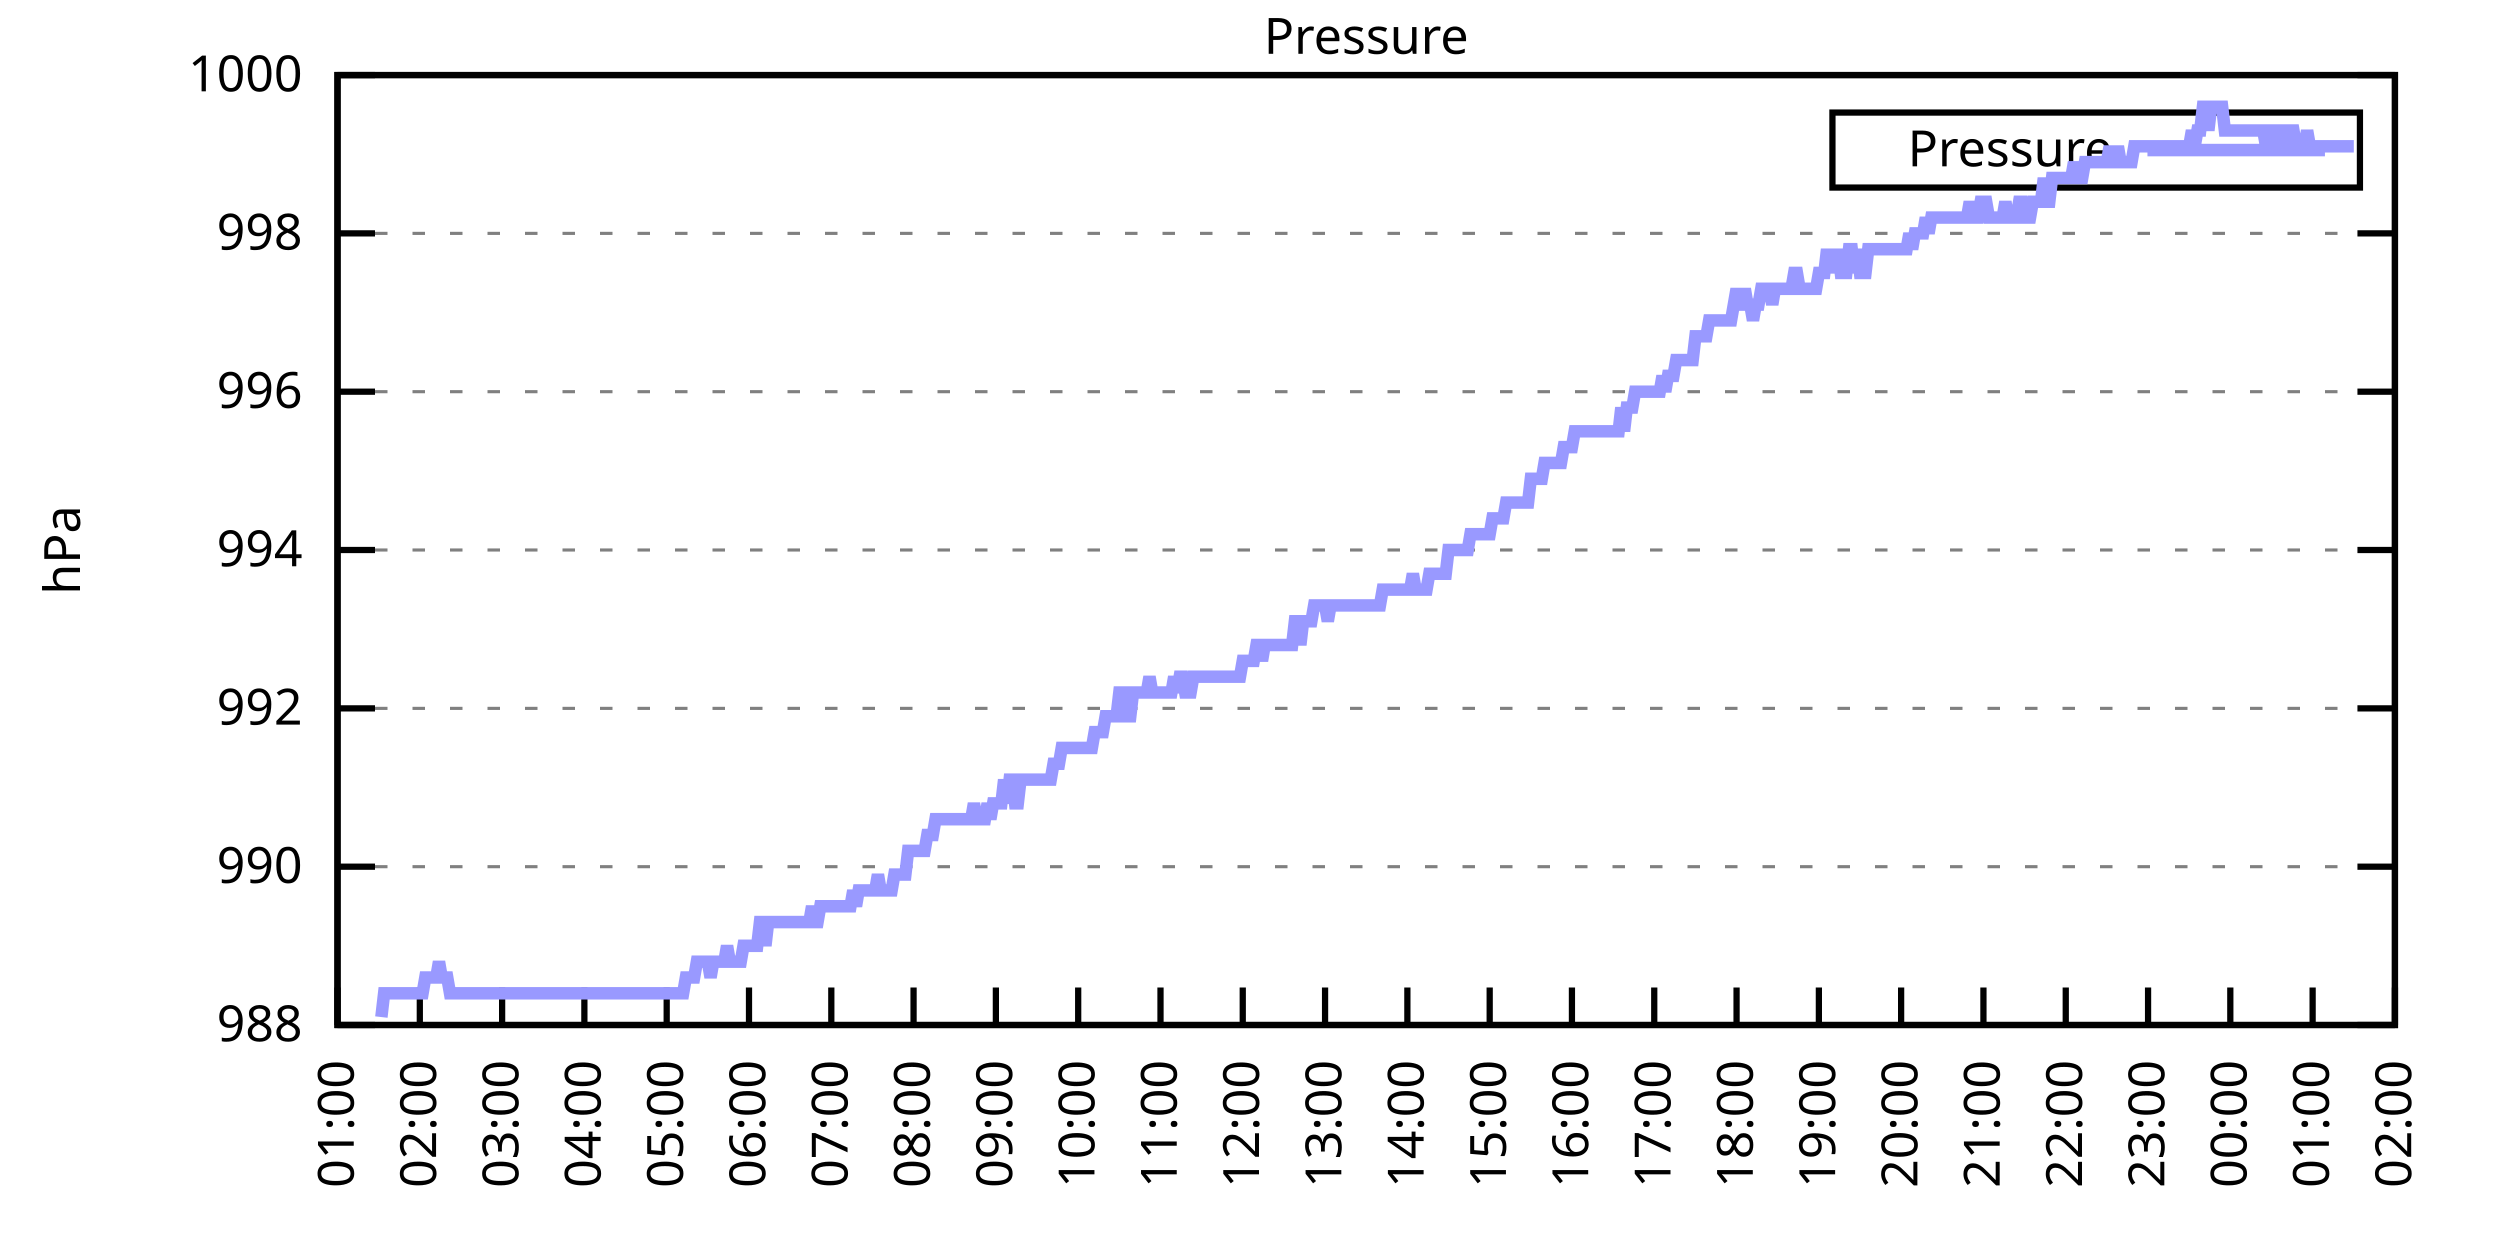
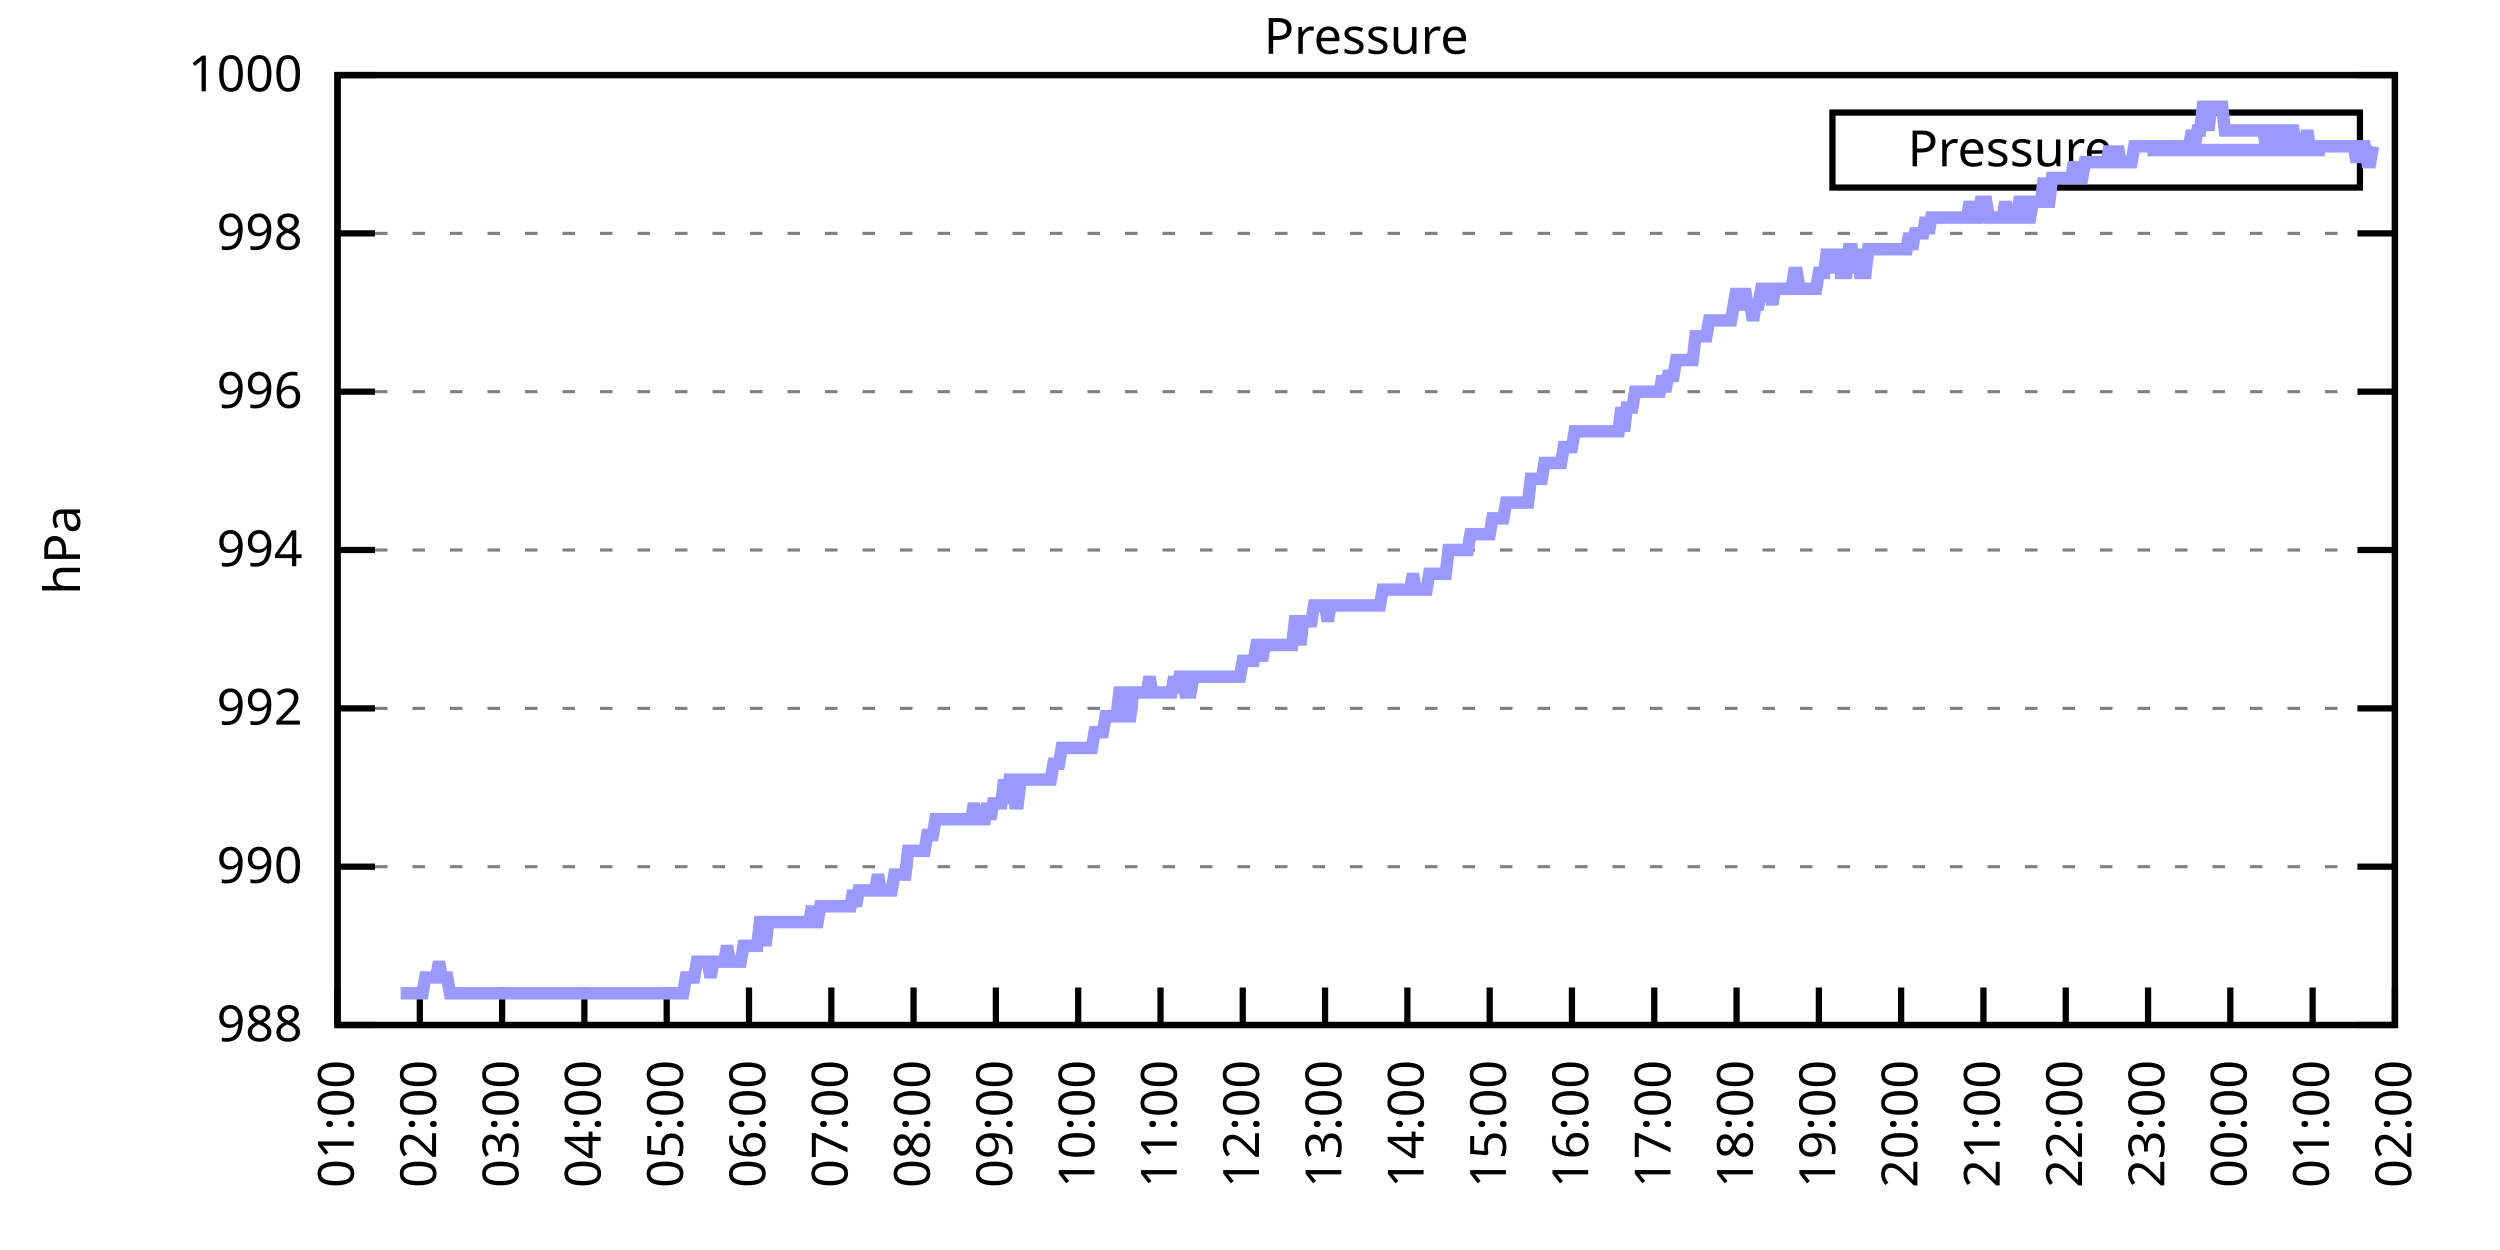
<svg xmlns="http://www.w3.org/2000/svg" xmlns:xlink="http://www.w3.org/1999/xlink" width="400" height="200" viewBox="0 0 400 200">
  <g id="gnuplot_canvas">
    <rect x="0" y="0" width="400" height="200" fill="none" />
    <defs>
      <circle id="gpDot" r="0.5" stroke-width="0.5" stroke="currentColor" />
      <path id="gpPt0" stroke-width="0.333" stroke="currentColor" d="M-1,0 h2 M0,-1 v2" />
      <path id="gpPt1" stroke-width="0.333" stroke="currentColor" d="M-1,-1 L1,1 M1,-1 L-1,1" />
      <path id="gpPt2" stroke-width="0.333" stroke="currentColor" d="M-1,0 L1,0 M0,-1 L0,1 M-1,-1 L1,1 M-1,1 L1,-1" />
      <rect id="gpPt3" stroke-width="0.333" stroke="currentColor" x="-1" y="-1" width="2" height="2" />
      <rect id="gpPt4" stroke-width="0.333" stroke="currentColor" fill="currentColor" x="-1" y="-1" width="2" height="2" />
      <circle id="gpPt5" stroke-width="0.333" stroke="currentColor" cx="0" cy="0" r="1" />
      <use xlink:href="#gpPt5" id="gpPt6" fill="currentColor" stroke="none" />
      <path id="gpPt7" stroke-width="0.333" stroke="currentColor" d="M0,-1.33 L-1.33,0.67 L1.33,0.67 z" />
      <use xlink:href="#gpPt7" id="gpPt8" fill="currentColor" stroke="none" />
      <use xlink:href="#gpPt7" id="gpPt9" stroke="currentColor" transform="rotate(180)" />
      <use xlink:href="#gpPt9" id="gpPt10" fill="currentColor" stroke="none" />
      <use xlink:href="#gpPt3" id="gpPt11" stroke="currentColor" transform="rotate(45)" />
      <use xlink:href="#gpPt11" id="gpPt12" fill="currentColor" stroke="none" />
      <path id="gpPt13" stroke-width="0.333" stroke="currentColor" d="M0,1.330 L1.265,0.411 L0.782,-1.067 L-0.782,-1.076 L-1.265,0.411 z" />
      <use xlink:href="#gpPt13" id="gpPt14" fill="currentColor" stroke="none" />
      <filter id="textbox" filterUnits="objectBoundingBox" x="0" y="0" height="1" width="1">
        <feFlood flood-color="white" flood-opacity="1" result="bgnd" />
        <feComposite in="SourceGraphic" in2="bgnd" operator="atop" />
      </filter>
      <filter id="greybox" filterUnits="objectBoundingBox" x="0" y="0" height="1" width="1">
        <feFlood flood-color="lightgrey" flood-opacity="1" result="grey" />
        <feComposite in="SourceGraphic" in2="grey" operator="atop" />
      </filter>
    </defs>
    <g fill="none" color="white" stroke="currentColor" stroke-width="1.00" stroke-linecap="butt" stroke-linejoin="miter">
</g>
    <g fill="none" color="black" stroke="currentColor" stroke-width="1.00" stroke-linecap="butt" stroke-linejoin="miter">
      <g stroke="none" shape-rendering="crispEdges">
        <polygon fill="rgb(255, 255, 255)" points="54.00,164.00 383.18,164.00 383.18,12.02 54.00,12.02 " />
      </g>
    </g>
    <g fill="none" color="black" stroke="currentColor" stroke-width="1.00" stroke-linecap="butt" stroke-linejoin="miter">
</g>
    <g fill="none" color="black" stroke="black" stroke-width="0.50" stroke-linecap="butt" stroke-linejoin="miter">
</g>
    <g fill="none" color="gray" stroke="currentColor" stroke-width="0.50" stroke-linecap="butt" stroke-linejoin="miter">
      <path stroke="gray" stroke-dasharray="2,4" class="gridline" d="M54.00,164.00 L383.19,164.00  " />
    </g>
    <g fill="none" color="gray" stroke="gray" stroke-width="1.00" stroke-linecap="butt" stroke-linejoin="miter">
</g>
    <g fill="none" color="black" stroke="currentColor" stroke-width="1.00" stroke-linecap="butt" stroke-linejoin="miter">
      <path stroke="black" d="M54.00,164.00 L60.00,164.00 M383.19,164.00 L377.19,164.00  " />
      <g transform="translate(48.40,166.60)" stroke="none" fill="black" font-family="Sans" font-size="8.00" text-anchor="end">
        <text>
          <tspan font-family="Sans"> 988</tspan>
        </text>
      </g>
    </g>
    <g fill="none" color="black" stroke="currentColor" stroke-width="1.00" stroke-linecap="butt" stroke-linejoin="miter">
</g>
    <g fill="none" color="black" stroke="black" stroke-width="0.50" stroke-linecap="butt" stroke-linejoin="miter">
</g>
    <g fill="none" color="gray" stroke="currentColor" stroke-width="0.50" stroke-linecap="butt" stroke-linejoin="miter">
      <path stroke="gray" stroke-dasharray="2,4" class="gridline" d="M54.00,138.67 L383.19,138.67  " />
    </g>
    <g fill="none" color="gray" stroke="gray" stroke-width="1.00" stroke-linecap="butt" stroke-linejoin="miter">
</g>
    <g fill="none" color="black" stroke="currentColor" stroke-width="1.00" stroke-linecap="butt" stroke-linejoin="miter">
      <path stroke="black" d="M54.00,138.67 L60.00,138.67 M383.19,138.67 L377.19,138.67  " />
      <g transform="translate(48.40,141.27)" stroke="none" fill="black" font-family="Sans" font-size="8.00" text-anchor="end">
        <text>
          <tspan font-family="Sans"> 990</tspan>
        </text>
      </g>
    </g>
    <g fill="none" color="black" stroke="currentColor" stroke-width="1.00" stroke-linecap="butt" stroke-linejoin="miter">
</g>
    <g fill="none" color="black" stroke="black" stroke-width="0.50" stroke-linecap="butt" stroke-linejoin="miter">
</g>
    <g fill="none" color="gray" stroke="currentColor" stroke-width="0.50" stroke-linecap="butt" stroke-linejoin="miter">
      <path stroke="gray" stroke-dasharray="2,4" class="gridline" d="M54.00,113.34 L383.19,113.34  " />
    </g>
    <g fill="none" color="gray" stroke="gray" stroke-width="1.00" stroke-linecap="butt" stroke-linejoin="miter">
</g>
    <g fill="none" color="black" stroke="currentColor" stroke-width="1.00" stroke-linecap="butt" stroke-linejoin="miter">
      <path stroke="black" d="M54.00,113.34 L60.00,113.34 M383.19,113.34 L377.19,113.34  " />
      <g transform="translate(48.40,115.94)" stroke="none" fill="black" font-family="Sans" font-size="8.00" text-anchor="end">
        <text>
          <tspan font-family="Sans"> 992</tspan>
        </text>
      </g>
    </g>
    <g fill="none" color="black" stroke="currentColor" stroke-width="1.00" stroke-linecap="butt" stroke-linejoin="miter">
</g>
    <g fill="none" color="black" stroke="black" stroke-width="0.50" stroke-linecap="butt" stroke-linejoin="miter">
</g>
    <g fill="none" color="gray" stroke="currentColor" stroke-width="0.50" stroke-linecap="butt" stroke-linejoin="miter">
      <path stroke="gray" stroke-dasharray="2,4" class="gridline" d="M54.00,88.00 L383.19,88.00  " />
    </g>
    <g fill="none" color="gray" stroke="gray" stroke-width="1.00" stroke-linecap="butt" stroke-linejoin="miter">
</g>
    <g fill="none" color="black" stroke="currentColor" stroke-width="1.00" stroke-linecap="butt" stroke-linejoin="miter">
      <path stroke="black" d="M54.00,88.00 L60.00,88.00 M383.19,88.00 L377.19,88.00  " />
      <g transform="translate(48.40,90.60)" stroke="none" fill="black" font-family="Sans" font-size="8.00" text-anchor="end">
        <text>
          <tspan font-family="Sans"> 994</tspan>
        </text>
      </g>
    </g>
    <g fill="none" color="black" stroke="currentColor" stroke-width="1.00" stroke-linecap="butt" stroke-linejoin="miter">
</g>
    <g fill="none" color="black" stroke="black" stroke-width="0.50" stroke-linecap="butt" stroke-linejoin="miter">
</g>
    <g fill="none" color="gray" stroke="currentColor" stroke-width="0.50" stroke-linecap="butt" stroke-linejoin="miter">
      <path stroke="gray" stroke-dasharray="2,4" class="gridline" d="M54.00,62.67 L383.19,62.67  " />
    </g>
    <g fill="none" color="gray" stroke="gray" stroke-width="1.00" stroke-linecap="butt" stroke-linejoin="miter">
</g>
    <g fill="none" color="black" stroke="currentColor" stroke-width="1.00" stroke-linecap="butt" stroke-linejoin="miter">
      <path stroke="black" d="M54.00,62.67 L60.00,62.67 M383.19,62.67 L377.19,62.67  " />
      <g transform="translate(48.40,65.27)" stroke="none" fill="black" font-family="Sans" font-size="8.00" text-anchor="end">
        <text>
          <tspan font-family="Sans"> 996</tspan>
        </text>
      </g>
    </g>
    <g fill="none" color="black" stroke="currentColor" stroke-width="1.00" stroke-linecap="butt" stroke-linejoin="miter">
</g>
    <g fill="none" color="black" stroke="black" stroke-width="0.50" stroke-linecap="butt" stroke-linejoin="miter">
</g>
    <g fill="none" color="gray" stroke="currentColor" stroke-width="0.50" stroke-linecap="butt" stroke-linejoin="miter">
      <path stroke="gray" stroke-dasharray="2,4" class="gridline" d="M54.00,37.34 L383.19,37.34  " />
    </g>
    <g fill="none" color="gray" stroke="gray" stroke-width="1.00" stroke-linecap="butt" stroke-linejoin="miter">
</g>
    <g fill="none" color="black" stroke="currentColor" stroke-width="1.00" stroke-linecap="butt" stroke-linejoin="miter">
      <path stroke="black" d="M54.00,37.34 L60.00,37.34 M383.19,37.34 L377.19,37.34  " />
      <g transform="translate(48.40,39.94)" stroke="none" fill="black" font-family="Sans" font-size="8.00" text-anchor="end">
        <text>
          <tspan font-family="Sans"> 998</tspan>
        </text>
      </g>
    </g>
    <g fill="none" color="black" stroke="currentColor" stroke-width="1.00" stroke-linecap="butt" stroke-linejoin="miter">
</g>
    <g fill="none" color="black" stroke="black" stroke-width="0.50" stroke-linecap="butt" stroke-linejoin="miter">
</g>
    <g fill="none" color="gray" stroke="currentColor" stroke-width="0.50" stroke-linecap="butt" stroke-linejoin="miter">
      <path stroke="gray" stroke-dasharray="2,4" class="gridline" d="M54.00,12.01 L383.19,12.01  " />
    </g>
    <g fill="none" color="gray" stroke="gray" stroke-width="1.00" stroke-linecap="butt" stroke-linejoin="miter">
</g>
    <g fill="none" color="black" stroke="currentColor" stroke-width="1.00" stroke-linecap="butt" stroke-linejoin="miter">
      <path stroke="black" d="M54.00,12.01 L60.00,12.01 M383.19,12.01 L377.19,12.01  " />
      <g transform="translate(48.40,14.61)" stroke="none" fill="black" font-family="Sans" font-size="8.00" text-anchor="end">
        <text>
          <tspan font-family="Sans"> 1000</tspan>
        </text>
      </g>
    </g>
    <g fill="none" color="black" stroke="currentColor" stroke-width="1.00" stroke-linecap="butt" stroke-linejoin="miter">
      <path stroke="black" d="M54.00,164.00 L54.00,158.00  " />
      <g transform="translate(56.60,169.60) rotate(270.00)" stroke="none" fill="black" font-family="Sans" font-size="8.00" text-anchor="end">
        <text>
          <tspan font-family="Sans">01:00</tspan>
        </text>
      </g>
    </g>
    <g fill="none" color="black" stroke="currentColor" stroke-width="1.00" stroke-linecap="butt" stroke-linejoin="miter">
      <path stroke="black" d="M67.17,164.00 L67.17,158.00  " />
      <g transform="translate(69.77,169.60) rotate(270.00)" stroke="none" fill="black" font-family="Sans" font-size="8.00" text-anchor="end">
        <text>
          <tspan font-family="Sans">02:00</tspan>
        </text>
      </g>
    </g>
    <g fill="none" color="black" stroke="currentColor" stroke-width="1.00" stroke-linecap="butt" stroke-linejoin="miter">
      <path stroke="black" d="M80.34,164.00 L80.34,158.00  " />
      <g transform="translate(82.94,169.60) rotate(270.00)" stroke="none" fill="black" font-family="Sans" font-size="8.00" text-anchor="end">
        <text>
          <tspan font-family="Sans">03:00</tspan>
        </text>
      </g>
    </g>
    <g fill="none" color="black" stroke="currentColor" stroke-width="1.00" stroke-linecap="butt" stroke-linejoin="miter">
      <path stroke="black" d="M93.50,164.00 L93.50,158.00  " />
      <g transform="translate(96.10,169.60) rotate(270.00)" stroke="none" fill="black" font-family="Sans" font-size="8.00" text-anchor="end">
        <text>
          <tspan font-family="Sans">04:00</tspan>
        </text>
      </g>
    </g>
    <g fill="none" color="black" stroke="currentColor" stroke-width="1.00" stroke-linecap="butt" stroke-linejoin="miter">
      <path stroke="black" d="M106.67,164.00 L106.67,158.00  " />
      <g transform="translate(109.27,169.60) rotate(270.00)" stroke="none" fill="black" font-family="Sans" font-size="8.00" text-anchor="end">
        <text>
          <tspan font-family="Sans">05:00</tspan>
        </text>
      </g>
    </g>
    <g fill="none" color="black" stroke="currentColor" stroke-width="1.00" stroke-linecap="butt" stroke-linejoin="miter">
      <path stroke="black" d="M119.84,164.00 L119.84,158.00  " />
      <g transform="translate(122.44,169.60) rotate(270.00)" stroke="none" fill="black" font-family="Sans" font-size="8.00" text-anchor="end">
        <text>
          <tspan font-family="Sans">06:00</tspan>
        </text>
      </g>
    </g>
    <g fill="none" color="black" stroke="currentColor" stroke-width="1.00" stroke-linecap="butt" stroke-linejoin="miter">
      <path stroke="black" d="M133.01,164.00 L133.01,158.00  " />
      <g transform="translate(135.61,169.60) rotate(270.00)" stroke="none" fill="black" font-family="Sans" font-size="8.00" text-anchor="end">
        <text>
          <tspan font-family="Sans">07:00</tspan>
        </text>
      </g>
    </g>
    <g fill="none" color="black" stroke="currentColor" stroke-width="1.00" stroke-linecap="butt" stroke-linejoin="miter">
      <path stroke="black" d="M146.17,164.00 L146.17,158.00  " />
      <g transform="translate(148.77,169.60) rotate(270.00)" stroke="none" fill="black" font-family="Sans" font-size="8.00" text-anchor="end">
        <text>
          <tspan font-family="Sans">08:00</tspan>
        </text>
      </g>
    </g>
    <g fill="none" color="black" stroke="currentColor" stroke-width="1.00" stroke-linecap="butt" stroke-linejoin="miter">
      <path stroke="black" d="M159.34,164.00 L159.34,158.00  " />
      <g transform="translate(161.94,169.60) rotate(270.00)" stroke="none" fill="black" font-family="Sans" font-size="8.00" text-anchor="end">
        <text>
          <tspan font-family="Sans">09:00</tspan>
        </text>
      </g>
    </g>
    <g fill="none" color="black" stroke="currentColor" stroke-width="1.00" stroke-linecap="butt" stroke-linejoin="miter">
      <path stroke="black" d="M172.51,164.00 L172.51,158.00  " />
      <g transform="translate(175.11,169.60) rotate(270.00)" stroke="none" fill="black" font-family="Sans" font-size="8.00" text-anchor="end">
        <text>
          <tspan font-family="Sans">10:00</tspan>
        </text>
      </g>
    </g>
    <g fill="none" color="black" stroke="currentColor" stroke-width="1.00" stroke-linecap="butt" stroke-linejoin="miter">
      <path stroke="black" d="M185.68,164.00 L185.68,158.00  " />
      <g transform="translate(188.28,169.60) rotate(270.00)" stroke="none" fill="black" font-family="Sans" font-size="8.00" text-anchor="end">
        <text>
          <tspan font-family="Sans">11:00</tspan>
        </text>
      </g>
    </g>
    <g fill="none" color="black" stroke="currentColor" stroke-width="1.00" stroke-linecap="butt" stroke-linejoin="miter">
      <path stroke="black" d="M198.84,164.00 L198.84,158.00  " />
      <g transform="translate(201.44,169.60) rotate(270.00)" stroke="none" fill="black" font-family="Sans" font-size="8.00" text-anchor="end">
        <text>
          <tspan font-family="Sans">12:00</tspan>
        </text>
      </g>
    </g>
    <g fill="none" color="black" stroke="currentColor" stroke-width="1.00" stroke-linecap="butt" stroke-linejoin="miter">
      <path stroke="black" d="M212.01,164.00 L212.01,158.00  " />
      <g transform="translate(214.61,169.60) rotate(270.00)" stroke="none" fill="black" font-family="Sans" font-size="8.00" text-anchor="end">
        <text>
          <tspan font-family="Sans">13:00</tspan>
        </text>
      </g>
    </g>
    <g fill="none" color="black" stroke="currentColor" stroke-width="1.00" stroke-linecap="butt" stroke-linejoin="miter">
      <path stroke="black" d="M225.18,164.00 L225.18,158.00  " />
      <g transform="translate(227.78,169.60) rotate(270.00)" stroke="none" fill="black" font-family="Sans" font-size="8.00" text-anchor="end">
        <text>
          <tspan font-family="Sans">14:00</tspan>
        </text>
      </g>
    </g>
    <g fill="none" color="black" stroke="currentColor" stroke-width="1.00" stroke-linecap="butt" stroke-linejoin="miter">
      <path stroke="black" d="M238.35,164.00 L238.35,158.00  " />
      <g transform="translate(240.95,169.60) rotate(270.00)" stroke="none" fill="black" font-family="Sans" font-size="8.00" text-anchor="end">
        <text>
          <tspan font-family="Sans">15:00</tspan>
        </text>
      </g>
    </g>
    <g fill="none" color="black" stroke="currentColor" stroke-width="1.00" stroke-linecap="butt" stroke-linejoin="miter">
      <path stroke="black" d="M251.51,164.00 L251.51,158.00  " />
      <g transform="translate(254.11,169.60) rotate(270.00)" stroke="none" fill="black" font-family="Sans" font-size="8.00" text-anchor="end">
        <text>
          <tspan font-family="Sans">16:00</tspan>
        </text>
      </g>
    </g>
    <g fill="none" color="black" stroke="currentColor" stroke-width="1.00" stroke-linecap="butt" stroke-linejoin="miter">
      <path stroke="black" d="M264.68,164.00 L264.68,158.00  " />
      <g transform="translate(267.28,169.60) rotate(270.00)" stroke="none" fill="black" font-family="Sans" font-size="8.00" text-anchor="end">
        <text>
          <tspan font-family="Sans">17:00</tspan>
        </text>
      </g>
    </g>
    <g fill="none" color="black" stroke="currentColor" stroke-width="1.00" stroke-linecap="butt" stroke-linejoin="miter">
      <path stroke="black" d="M277.85,164.00 L277.85,158.00  " />
      <g transform="translate(280.45,169.60) rotate(270.00)" stroke="none" fill="black" font-family="Sans" font-size="8.00" text-anchor="end">
        <text>
          <tspan font-family="Sans">18:00</tspan>
        </text>
      </g>
    </g>
    <g fill="none" color="black" stroke="currentColor" stroke-width="1.00" stroke-linecap="butt" stroke-linejoin="miter">
      <path stroke="black" d="M291.02,164.00 L291.02,158.00  " />
      <g transform="translate(293.62,169.60) rotate(270.00)" stroke="none" fill="black" font-family="Sans" font-size="8.00" text-anchor="end">
        <text>
          <tspan font-family="Sans">19:00</tspan>
        </text>
      </g>
    </g>
    <g fill="none" color="black" stroke="currentColor" stroke-width="1.00" stroke-linecap="butt" stroke-linejoin="miter">
      <path stroke="black" d="M304.18,164.00 L304.18,158.00  " />
      <g transform="translate(306.78,169.60) rotate(270.00)" stroke="none" fill="black" font-family="Sans" font-size="8.00" text-anchor="end">
        <text>
          <tspan font-family="Sans">20:00</tspan>
        </text>
      </g>
    </g>
    <g fill="none" color="black" stroke="currentColor" stroke-width="1.00" stroke-linecap="butt" stroke-linejoin="miter">
      <path stroke="black" d="M317.35,164.00 L317.35,158.00  " />
      <g transform="translate(319.95,169.60) rotate(270.00)" stroke="none" fill="black" font-family="Sans" font-size="8.00" text-anchor="end">
        <text>
          <tspan font-family="Sans">21:00</tspan>
        </text>
      </g>
    </g>
    <g fill="none" color="black" stroke="currentColor" stroke-width="1.00" stroke-linecap="butt" stroke-linejoin="miter">
      <path stroke="black" d="M330.52,164.00 L330.52,158.00  " />
      <g transform="translate(333.12,169.60) rotate(270.00)" stroke="none" fill="black" font-family="Sans" font-size="8.00" text-anchor="end">
        <text>
          <tspan font-family="Sans">22:00</tspan>
        </text>
      </g>
    </g>
    <g fill="none" color="black" stroke="currentColor" stroke-width="1.00" stroke-linecap="butt" stroke-linejoin="miter">
      <path stroke="black" d="M343.69,164.00 L343.69,158.00  " />
      <g transform="translate(346.29,169.60) rotate(270.00)" stroke="none" fill="black" font-family="Sans" font-size="8.00" text-anchor="end">
        <text>
          <tspan font-family="Sans">23:00</tspan>
        </text>
      </g>
    </g>
    <g fill="none" color="black" stroke="currentColor" stroke-width="1.00" stroke-linecap="butt" stroke-linejoin="miter">
      <path stroke="black" d="M356.85,164.00 L356.85,158.00  " />
      <g transform="translate(359.45,169.60) rotate(270.00)" stroke="none" fill="black" font-family="Sans" font-size="8.00" text-anchor="end">
        <text>
          <tspan font-family="Sans">00:00</tspan>
        </text>
      </g>
    </g>
    <g fill="none" color="black" stroke="currentColor" stroke-width="1.00" stroke-linecap="butt" stroke-linejoin="miter">
      <path stroke="black" d="M370.02,164.00 L370.02,158.00  " />
      <g transform="translate(372.62,169.60) rotate(270.00)" stroke="none" fill="black" font-family="Sans" font-size="8.00" text-anchor="end">
        <text>
          <tspan font-family="Sans">01:00</tspan>
        </text>
      </g>
    </g>
    <g fill="none" color="black" stroke="currentColor" stroke-width="1.00" stroke-linecap="butt" stroke-linejoin="miter">
      <path stroke="black" d="M383.19,164.00 L383.19,158.00  " />
      <g transform="translate(385.79,169.60) rotate(270.00)" stroke="none" fill="black" font-family="Sans" font-size="8.00" text-anchor="end">
        <text>
          <tspan font-family="Sans">02:00</tspan>
        </text>
      </g>
    </g>
    <g fill="none" color="black" stroke="currentColor" stroke-width="1.00" stroke-linecap="butt" stroke-linejoin="miter">
</g>
    <g fill="none" color="black" stroke="currentColor" stroke-width="1.00" stroke-linecap="butt" stroke-linejoin="miter">
      <path stroke="black" d="M54.00,12.01 L54.00,164.00 L383.19,164.00 L383.19,12.01 L54.00,12.01 Z  " />
    </g>
    <g fill="none" color="black" stroke="currentColor" stroke-width="1.00" stroke-linecap="butt" stroke-linejoin="miter">
</g>
    <g fill="none" color="black" stroke="currentColor" stroke-width="1.00" stroke-linecap="butt" stroke-linejoin="miter">
      <path stroke="black" d="M293.19,30.01 L293.19,18.01 L377.59,18.01 L377.59,30.01 L293.19,30.01 Z  " />
    </g>
    <g id="Pressure_plot_1">
      <g fill="none" color="white" stroke="black" stroke-width="2.00" stroke-linecap="butt" stroke-linejoin="miter">
</g>
      <g fill="none" color="black" stroke="currentColor" stroke-width="2.00" stroke-linecap="butt" stroke-linejoin="miter">
        <g transform="translate(337.99,26.61)" stroke="none" fill="black" font-family="Sans" font-size="8.00" text-anchor="end">
          <text>
            <tspan font-family="Sans">Pressure</tspan>
          </text>
        </g>
      </g>
      <g fill="none" color="black" stroke="currentColor" stroke-width="2.00" stroke-linecap="butt" stroke-linejoin="miter">
-         <path stroke="rgb(153, 153, 255)" d="M343.59,24.01 L371.99,24.01 M61.02,162.73 L61.46,158.93 L61.90,158.93 L62.34,158.93 L62.78,158.93 L63.22,158.93   L63.66,158.93 L64.10,158.93 L64.53,158.93 L64.97,158.93 L65.41,158.93 L65.85,158.93 L66.29,158.93 L66.73,158.93   L67.17,158.93 L67.61,158.93 L68.05,156.40 L68.48,156.40 L68.92,156.40 L69.36,156.40 L69.80,156.40 L70.24,153.87   L70.68,156.40 L71.12,156.40 L71.56,156.40 L72.00,158.93 L72.43,158.93 L72.87,158.93 L73.31,158.93 L73.75,158.93   L74.19,158.93 L74.63,158.93 L75.07,158.93 L75.51,158.93 L75.95,158.93 L76.38,158.93 L76.82,158.93 L77.26,158.93   L77.70,158.93 L78.14,158.93 L78.58,158.93 L79.02,158.93 L79.46,158.93 L79.90,158.93 L80.34,158.93 L80.77,158.93   L81.21,158.93 L81.65,158.93 L82.09,158.93 L82.53,158.93 L82.97,158.93 L83.41,158.93 L83.85,158.93 L84.29,158.93   L84.72,158.93 L85.16,158.93 L85.60,158.93 L86.04,158.93 L86.48,158.93 L86.92,158.93 L87.36,158.93 L87.80,158.93   L88.24,158.93 L88.67,158.93 L89.11,158.93 L89.55,158.93 L89.99,158.93 L90.43,158.93 L90.87,158.93 L91.31,158.93   L91.75,158.93 L92.19,158.93 L92.62,158.93 L93.06,158.93 L93.50,158.93 L93.94,158.93 L94.38,158.93 L94.82,158.93   L95.26,158.93 L95.70,158.93 L96.14,158.93 L96.58,158.93 L97.01,158.93 L97.45,158.93 L97.89,158.93 L98.33,158.93   L98.77,158.93 L99.21,158.93 L99.65,158.93 L100.09,158.93 L100.53,158.93 L100.96,158.93 L101.40,158.93 L101.84,158.93   L102.28,158.93 L102.72,158.93 L103.16,158.93 L103.60,158.93 L104.04,158.93 L104.48,158.93 L104.91,158.93 L105.35,158.93   L105.79,158.93 L106.23,158.93 L106.67,158.93 L107.11,158.93 L107.55,158.93 L107.99,158.93 L108.43,158.93 L108.87,158.93   L109.30,158.93 L109.74,156.40 L110.18,156.40 L110.62,156.40 L111.06,156.40 L111.50,153.87 L111.94,153.87 L112.38,153.87   L112.82,153.87 L113.25,153.87 L113.69,156.40 L114.13,153.87 L114.57,153.87 L115.01,153.87 L115.45,153.87 L115.89,153.87   L116.33,151.33 L116.77,153.87 L117.20,153.87 L117.64,153.87 L118.08,153.87 L118.52,153.87 L118.96,151.33 L119.40,151.33   L119.84,151.33 L120.28,151.33 L120.72,151.33 L121.15,151.33 L121.59,147.53 L122.03,147.53 L122.47,151.33 L122.91,147.53   L123.35,147.53 L123.79,147.53 L124.23,147.53 L124.67,147.53 L125.11,147.53 L125.54,147.53 L125.98,147.53 L126.42,147.53   L126.86,147.53 L127.30,147.53 L127.74,147.53 L128.18,147.53 L128.62,147.53 L129.06,147.53 L129.49,147.53 L129.93,145.00   L130.37,147.53 L130.81,147.53 L131.25,145.00 L131.69,145.00 L132.13,145.00 L132.57,145.00 L133.01,145.00 L133.44,145.00   L133.88,145.00 L134.32,145.00 L134.76,145.00 L135.20,145.00 L135.64,145.00 L136.08,145.00 L136.52,142.47 L136.96,145.00   L137.39,142.47 L137.83,142.47 L138.27,142.47 L138.71,142.47 L139.15,142.47 L139.59,142.47 L140.03,142.47 L140.47,139.93   L140.91,142.47 L141.35,142.47 L141.78,142.47 L142.22,142.47 L142.66,142.47 L143.10,139.93 L143.54,139.93 L143.98,139.93   L144.42,139.93 L144.86,139.93 L145.30,136.14 L145.73,136.14 L146.17,136.14 L146.61,136.14 L147.05,136.14 L147.49,136.14   L147.93,136.14 L148.37,133.60 L148.81,133.60 L149.25,133.60 L149.68,131.07 L150.12,131.07 L150.56,131.07 L151.00,131.07   L151.44,131.07 L151.88,131.07 L152.32,131.07 L152.76,131.07 L153.20,131.07 L153.63,131.07 L154.07,131.07 L154.51,131.07   L154.95,131.07 L155.39,131.07 L155.83,128.54 L156.27,131.07 L156.71,131.07 L157.15,131.07 L157.59,131.07 L158.02,128.54   L158.46,131.07 L158.90,128.54 L159.34,128.54 L159.78,128.54 L160.22,128.54 L160.66,124.74 L161.10,128.54 L161.54,124.74   L161.97,124.74 L162.41,128.54 L162.85,128.54 L163.29,124.74 L163.73,124.74 L164.17,124.74 L164.61,124.74 L165.05,124.74   L165.49,124.74 L165.92,124.74 L166.36,124.74 L166.80,124.74 L167.24,124.74 L167.68,124.74 L168.12,124.74 L168.56,122.20   L169.00,122.20 L169.44,122.20 L169.87,119.67 L170.31,119.67 L170.75,119.67 L171.19,119.67 L171.63,119.67 L172.07,119.67   L172.51,119.67 L172.95,119.67 L173.39,119.67 L173.83,119.67 L174.26,119.67 L174.70,119.67 L175.14,117.14 L175.58,117.14   L176.02,117.14 L176.46,117.14 L176.90,114.60 L177.34,114.60 L177.78,114.60 L178.21,114.60 L178.65,114.60 L179.09,110.80   L179.53,110.80 L179.97,110.80 L180.41,114.60 L180.85,114.60 L181.29,110.80 L181.73,110.80 L182.16,110.80 L182.60,110.80   L183.04,110.80 L183.48,110.80 L183.92,108.27 L184.36,110.80 L184.80,110.80 L185.24,110.80 L185.68,110.80 L186.11,110.80   L186.55,110.80 L186.99,110.80 L187.43,110.80 L187.87,108.27 L188.31,110.80 L188.75,108.27 L189.19,108.27 L189.63,110.80   L190.07,110.80 L190.50,110.80 L190.94,108.27 L191.38,108.27 L191.82,108.27 L192.26,108.27 L192.70,108.27 L193.14,108.27   L193.58,108.27 L194.02,108.27 L194.45,108.27 L194.89,108.27 L195.33,108.27 L195.77,108.27 L196.21,108.27 L196.65,108.27   L197.09,108.27 L197.53,108.27 L197.97,108.27 L198.40,108.27 L198.84,105.74 L199.28,105.74 L199.72,105.74 L200.16,105.74   L200.60,105.74 L201.04,103.20 L201.48,103.20 L201.92,105.74 L202.35,103.20 L202.79,103.20 L203.23,103.20 L203.67,103.20   L204.11,103.20 L204.55,103.20 L204.99,103.20 L205.43,103.20 L205.87,103.20 L206.31,103.20 L206.74,103.20 L207.18,99.40   L207.62,99.40 L208.06,103.20 L208.50,99.40 L208.94,99.40 L209.38,99.40 L209.82,99.40 L210.26,96.87 L210.69,96.87   L211.13,96.87 L211.57,96.87 L212.01,96.87 L212.45,99.40 L212.89,96.87 L213.33,96.87 L213.77,96.87 L214.21,96.87   L214.64,96.87 L215.08,96.87 L215.52,96.87 L215.96,96.87 L216.40,96.87 L216.84,96.87 L217.28,96.87 L217.72,96.87   L218.16,96.87 L218.60,96.87 L219.03,96.87 L219.47,96.87 L219.91,96.87 L220.35,96.87 L220.79,96.87 L221.23,94.34   L221.67,94.34 L222.11,94.34 L222.55,94.34 L222.98,94.34 L223.42,94.34 L223.86,94.34 L224.30,94.34 L224.74,94.34   L225.18,94.34 L225.62,94.34 L226.06,91.80 L226.50,94.34 L226.93,94.34 L227.37,94.34 L227.81,94.34 L228.25,94.34   L228.69,91.80 L229.13,91.80 L229.57,91.80 L230.01,91.80 L230.45,91.80 L230.88,91.80 L231.32,91.80 L231.76,88.00   L232.20,88.00 L232.64,88.00 L233.08,88.00 L233.52,88.00 L233.96,88.00 L234.40,88.00 L234.84,88.00 L235.27,85.47   L235.71,85.47 L236.15,85.47 L236.59,85.47 L237.03,85.47 L237.47,85.47 L237.91,85.47 L238.35,85.47 L238.79,82.94   L239.22,82.94 L239.66,82.94 L240.10,82.94 L240.54,82.94 L240.98,80.41 L241.42,80.41 L241.86,80.41 L242.30,80.41   L242.74,80.41 L243.17,80.41 L243.61,80.41 L244.05,80.41 L244.49,80.41 L244.93,76.61 L245.37,76.61 L245.81,76.61   L246.25,76.61 L246.69,76.61 L247.12,74.07 L247.56,74.07 L248.00,74.07 L248.44,74.07 L248.88,74.07 L249.32,74.07   L249.76,74.07 L250.20,71.54 L250.64,71.54 L251.08,71.54 L251.51,71.54 L251.95,69.01 L252.39,69.01 L252.83,69.01   L253.27,69.01 L253.71,69.01 L254.15,69.01 L254.59,69.01 L255.03,69.01 L255.46,69.01 L255.90,69.01 L256.34,69.01   L256.78,69.01 L257.22,69.01 L257.66,69.01 L258.10,69.01 L258.54,69.01 L258.98,69.01 L259.41,65.21 L259.85,69.01   L260.29,65.21 L260.73,65.21 L261.17,65.21 L261.61,62.67 L262.05,62.67 L262.49,62.67 L262.93,62.67 L263.36,62.67   L263.80,62.67 L264.24,62.67 L264.68,62.67 L265.12,62.67 L265.56,62.67 L266.00,60.14 L266.44,62.67 L266.88,60.14   L267.32,60.14 L267.75,60.14 L268.19,57.61 L268.63,57.61 L269.07,57.61 L269.51,57.61 L269.95,57.61 L270.39,57.61   L270.83,57.61 L271.27,53.81 L271.70,53.81 L272.14,53.81 L272.58,53.81 L273.02,53.81 L273.46,51.27 L273.90,51.27   L274.34,51.27 L274.78,51.27 L275.22,51.27 L275.65,51.27 L276.09,51.27 L276.53,51.27 L276.97,51.27 L277.41,48.74   L277.85,46.21 L278.29,48.74 L278.73,48.74 L279.17,46.21 L279.60,48.74 L280.04,48.74 L280.48,51.27 L280.92,48.74   L281.36,48.74 L281.80,46.21 L282.24,46.21 L282.68,46.21 L283.12,46.21 L283.56,48.74 L283.99,46.21 L284.43,46.21   L284.87,46.21 L285.31,46.21 L285.75,46.21 L286.19,46.21 L286.63,46.21 L287.07,43.67 L287.51,43.67 L287.94,46.21   L288.38,46.21 L288.82,46.21 L289.26,46.21 L289.70,46.21 L290.14,46.21 L290.58,46.21 L291.02,43.67 L291.46,43.67   L291.89,43.67 L292.33,39.87 L292.77,43.67 L293.21,39.87 L293.65,43.67 L294.09,39.87 L294.53,43.67 L294.97,43.67   L295.41,43.67 L295.84,39.87 L296.28,39.87 L296.72,43.67 L297.16,39.87 L297.60,43.67 L298.04,43.67 L298.48,43.67   L298.92,39.87 L299.36,39.87 L299.80,39.87 L300.23,39.87 L300.67,39.87 L301.11,39.87 L301.55,39.87 L301.99,39.87   L302.43,39.87 L302.87,39.87 L303.31,39.87 L303.75,39.87 L304.18,39.87 L304.62,39.87 L305.06,39.87 L305.50,37.34   L305.94,39.87 L306.38,37.34 L306.82,37.34 L307.26,37.34 L307.70,37.34 L308.13,34.81 L308.57,37.34 L309.01,34.81   L309.45,34.81 L309.89,34.81 L310.33,34.81 L310.77,34.81 L311.21,34.81 L311.65,34.81 L312.08,34.81 L312.52,34.81   L312.96,34.81 L313.40,34.81 L313.84,34.81 L314.28,34.81 L314.72,34.81 L315.16,32.28 L315.60,34.81 L316.04,34.81   L316.47,34.81 L316.91,32.28 L317.35,32.28 L317.79,32.28 L318.23,34.81 L318.67,34.81 L319.11,34.81 L319.55,34.81   L319.99,34.81 L320.42,34.81 L320.86,32.28 L321.30,34.81 L321.74,34.81 L322.18,34.81 L322.62,34.81 L323.06,32.28   L323.50,32.28 L323.94,34.81 L324.37,34.81 L324.81,34.81 L325.25,32.28 L325.69,32.28 L326.13,32.28 L326.57,32.28   L327.01,28.48 L327.45,32.28 L327.89,32.28 L328.33,28.48 L328.76,28.48 L329.20,28.48 L329.64,28.48 L330.08,28.48   L330.52,28.48 L330.96,28.48 L331.40,28.48 L331.84,25.94 L332.28,28.48 L332.71,28.48 L333.15,28.48 L333.59,25.94   L334.03,25.94 L334.47,25.94 L334.91,25.94 L335.35,25.94 L335.79,25.94 L336.23,25.94 L336.66,25.94 L337.10,25.94   L337.54,23.41 L337.98,25.94 L338.42,25.94 L338.86,23.41 L339.30,25.94 L339.74,25.94 L340.18,25.94 L340.61,25.94   L341.05,25.94 L341.49,23.41 L341.93,23.41 L342.37,23.41 L342.81,23.41 L343.25,23.41 L343.69,23.41 L344.13,23.41   L344.57,23.41 L345.00,23.41 L345.44,23.41 L345.88,23.41 L346.32,23.41 L346.76,23.41 L347.20,23.41 L347.64,23.41   L348.08,23.41 L348.52,23.41 L348.95,23.41 L349.39,23.41 L349.83,23.41 L350.27,23.41 L350.71,20.88 L351.15,23.41   L351.59,20.88 L352.03,20.88 L352.47,17.08 L352.90,17.08 L353.34,20.88 L353.78,17.08 L354.22,17.08 L354.66,17.08   L355.10,17.08 L355.54,17.08 L355.98,20.88 L356.42,20.88 L356.85,20.88 L357.29,20.88 L357.73,20.88 L358.17,20.88   L358.61,20.88 L359.05,20.88 L359.49,20.88 L359.93,20.88 L360.37,20.88 L360.81,20.88 L361.24,20.88 L361.68,20.88   L362.12,20.88 L362.56,23.41 L363.00,20.88 L363.44,20.88 L363.88,20.88 L364.32,23.41 L364.76,20.88 L365.19,20.88   L365.63,23.41 L366.07,23.41 L366.51,20.88 L366.95,20.88 L367.39,23.41 L367.83,23.41 L368.27,23.41 L368.71,23.41   L369.14,20.88 L369.58,23.41 L370.02,23.41 L370.46,23.41 L370.90,23.41 L371.34,23.41 L371.78,23.41 L372.22,23.41   L372.66,23.41 L373.09,23.41 L373.53,23.41 L373.97,23.41 L374.41,23.41 L374.85,23.41 L375.29,23.41 L375.73,23.41   L376.17,23.41 L376.61,23.41  " />
+         <path stroke="rgb(153, 153, 255)" d="M343.59,24.01 L371.99,24.01 M64.10,158.93 L64.53,158.93 L64.97,158.93 L65.41,158.93 L65.85,158.93 L66.29,158.93   L66.73,158.93 L67.17,158.93 L67.61,158.93 L68.05,156.40 L68.48,156.40 L68.92,156.40 L69.36,156.40 L69.80,156.40   L70.24,153.87 L70.68,156.40 L71.12,156.40 L71.56,156.40 L72.00,158.93 L72.43,158.93 L72.87,158.93 L73.31,158.93   L73.75,158.93 L74.19,158.93 L74.63,158.93 L75.07,158.93 L75.51,158.93 L75.95,158.93 L76.38,158.93 L76.82,158.93   L77.26,158.93 L77.70,158.93 L78.14,158.93 L78.58,158.93 L79.02,158.93 L79.46,158.93 L79.90,158.93 L80.34,158.93   L80.77,158.93 L81.21,158.93 L81.65,158.93 L82.09,158.93 L82.53,158.93 L82.97,158.93 L83.41,158.93 L83.85,158.93   L84.29,158.93 L84.72,158.93 L85.16,158.93 L85.60,158.93 L86.04,158.93 L86.48,158.93 L86.92,158.93 L87.36,158.93   L87.80,158.93 L88.24,158.93 L88.67,158.93 L89.11,158.93 L89.55,158.93 L89.99,158.93 L90.43,158.93 L90.87,158.93   L91.31,158.93 L91.75,158.93 L92.19,158.93 L92.62,158.93 L93.06,158.93 L93.50,158.93 L93.94,158.93 L94.38,158.93   L94.82,158.93 L95.26,158.93 L95.70,158.93 L96.14,158.93 L96.58,158.93 L97.01,158.93 L97.45,158.93 L97.89,158.93   L98.33,158.93 L98.77,158.93 L99.21,158.93 L99.65,158.93 L100.09,158.93 L100.53,158.93 L100.96,158.93 L101.40,158.93   L101.84,158.93 L102.28,158.93 L102.72,158.93 L103.16,158.93 L103.60,158.93 L104.04,158.93 L104.48,158.93 L104.91,158.93   L105.35,158.93 L105.79,158.93 L106.23,158.93 L106.67,158.93 L107.11,158.93 L107.55,158.93 L107.99,158.93 L108.43,158.93   L108.87,158.93 L109.30,158.93 L109.74,156.40 L110.18,156.40 L110.62,156.40 L111.06,156.40 L111.50,153.87 L111.94,153.87   L112.38,153.87 L112.82,153.87 L113.25,153.87 L113.69,156.40 L114.13,153.87 L114.57,153.87 L115.01,153.87 L115.45,153.87   L115.89,153.87 L116.33,151.33 L116.77,153.87 L117.20,153.87 L117.64,153.87 L118.08,153.87 L118.52,153.87 L118.96,151.33   L119.40,151.33 L119.84,151.33 L120.28,151.33 L120.72,151.33 L121.15,151.33 L121.59,147.53 L122.03,147.53 L122.47,151.33   L122.91,147.53 L123.35,147.53 L123.79,147.53 L124.23,147.53 L124.67,147.53 L125.11,147.53 L125.54,147.53 L125.98,147.53   L126.42,147.53 L126.86,147.53 L127.30,147.53 L127.74,147.53 L128.18,147.53 L128.62,147.53 L129.06,147.53 L129.49,147.53   L129.93,145.00 L130.37,147.53 L130.81,147.53 L131.25,145.00 L131.69,145.00 L132.13,145.00 L132.57,145.00 L133.01,145.00   L133.44,145.00 L133.88,145.00 L134.32,145.00 L134.76,145.00 L135.20,145.00 L135.64,145.00 L136.08,145.00 L136.52,142.47   L136.96,145.00 L137.39,142.47 L137.83,142.47 L138.27,142.47 L138.71,142.47 L139.15,142.47 L139.59,142.47 L140.03,142.47   L140.47,139.93 L140.91,142.47 L141.35,142.47 L141.78,142.47 L142.22,142.47 L142.66,142.47 L143.10,139.93 L143.54,139.93   L143.98,139.93 L144.42,139.93 L144.86,139.93 L145.30,136.14 L145.73,136.14 L146.17,136.14 L146.61,136.14 L147.05,136.14   L147.49,136.14 L147.93,136.14 L148.37,133.60 L148.81,133.60 L149.25,133.60 L149.68,131.07 L150.12,131.07 L150.56,131.07   L151.00,131.07 L151.44,131.07 L151.88,131.07 L152.32,131.07 L152.76,131.07 L153.20,131.07 L153.63,131.07 L154.07,131.07   L154.51,131.07 L154.95,131.07 L155.39,131.07 L155.83,128.54 L156.27,131.07 L156.71,131.07 L157.15,131.07 L157.59,131.07   L158.02,128.54 L158.46,131.07 L158.90,128.54 L159.34,128.54 L159.78,128.54 L160.22,128.54 L160.66,124.74 L161.10,128.54   L161.54,124.74 L161.97,124.74 L162.41,128.54 L162.85,128.54 L163.29,124.74 L163.73,124.74 L164.17,124.74 L164.61,124.74   L165.05,124.74 L165.49,124.74 L165.92,124.74 L166.36,124.74 L166.80,124.74 L167.24,124.74 L167.68,124.74 L168.12,124.74   L168.56,122.20 L169.00,122.20 L169.44,122.20 L169.87,119.67 L170.31,119.67 L170.75,119.67 L171.19,119.67 L171.63,119.67   L172.07,119.67 L172.51,119.67 L172.95,119.67 L173.39,119.67 L173.83,119.67 L174.26,119.67 L174.70,119.67 L175.14,117.14   L175.58,117.14 L176.02,117.14 L176.46,117.14 L176.90,114.60 L177.34,114.60 L177.78,114.60 L178.21,114.60 L178.65,114.60   L179.09,110.80 L179.53,110.80 L179.97,110.80 L180.41,114.60 L180.85,114.60 L181.29,110.80 L181.73,110.80 L182.16,110.80   L182.60,110.80 L183.04,110.80 L183.48,110.80 L183.92,108.27 L184.36,110.80 L184.80,110.80 L185.24,110.80 L185.68,110.80   L186.11,110.80 L186.55,110.80 L186.99,110.80 L187.43,110.80 L187.87,108.27 L188.31,110.80 L188.75,108.27 L189.19,108.27   L189.63,110.80 L190.07,110.80 L190.50,110.80 L190.94,108.27 L191.38,108.27 L191.82,108.27 L192.26,108.27 L192.70,108.27   L193.14,108.27 L193.58,108.27 L194.02,108.27 L194.45,108.27 L194.89,108.27 L195.33,108.27 L195.77,108.27 L196.21,108.27   L196.65,108.27 L197.09,108.27 L197.53,108.27 L197.97,108.27 L198.40,108.27 L198.84,105.74 L199.28,105.74 L199.72,105.74   L200.16,105.74 L200.60,105.74 L201.04,103.20 L201.48,103.20 L201.92,105.74 L202.35,103.20 L202.79,103.20 L203.23,103.20   L203.67,103.20 L204.11,103.20 L204.55,103.20 L204.99,103.20 L205.43,103.20 L205.87,103.20 L206.31,103.20 L206.74,103.20   L207.18,99.40 L207.62,99.40 L208.06,103.20 L208.50,99.40 L208.94,99.40 L209.38,99.40 L209.82,99.40 L210.26,96.87   L210.69,96.87 L211.13,96.87 L211.57,96.87 L212.01,96.87 L212.45,99.40 L212.89,96.87 L213.33,96.87 L213.77,96.87   L214.21,96.87 L214.64,96.87 L215.08,96.87 L215.52,96.87 L215.96,96.87 L216.40,96.87 L216.84,96.87 L217.28,96.87   L217.72,96.87 L218.16,96.87 L218.60,96.87 L219.03,96.87 L219.47,96.87 L219.91,96.87 L220.35,96.87 L220.79,96.87   L221.23,94.34 L221.67,94.34 L222.11,94.34 L222.55,94.34 L222.98,94.34 L223.42,94.34 L223.86,94.34 L224.30,94.34   L224.74,94.34 L225.18,94.34 L225.62,94.34 L226.06,91.80 L226.50,94.34 L226.93,94.34 L227.37,94.34 L227.81,94.34   L228.25,94.34 L228.69,91.80 L229.13,91.80 L229.57,91.80 L230.01,91.80 L230.45,91.80 L230.88,91.80 L231.32,91.80   L231.76,88.00 L232.20,88.00 L232.64,88.00 L233.08,88.00 L233.52,88.00 L233.96,88.00 L234.40,88.00 L234.84,88.00   L235.27,85.47 L235.71,85.47 L236.15,85.47 L236.59,85.47 L237.03,85.47 L237.47,85.47 L237.91,85.47 L238.35,85.47   L238.79,82.94 L239.22,82.94 L239.66,82.94 L240.10,82.94 L240.54,82.94 L240.98,80.41 L241.42,80.41 L241.86,80.41   L242.30,80.41 L242.74,80.41 L243.17,80.41 L243.61,80.41 L244.05,80.41 L244.49,80.41 L244.93,76.61 L245.37,76.61   L245.81,76.61 L246.25,76.61 L246.69,76.61 L247.12,74.07 L247.56,74.07 L248.00,74.07 L248.44,74.07 L248.88,74.07   L249.32,74.07 L249.76,74.07 L250.20,71.54 L250.64,71.54 L251.08,71.54 L251.51,71.54 L251.95,69.01 L252.39,69.01   L252.83,69.01 L253.27,69.01 L253.71,69.01 L254.15,69.01 L254.59,69.01 L255.03,69.01 L255.46,69.01 L255.90,69.01   L256.34,69.01 L256.78,69.01 L257.22,69.01 L257.66,69.01 L258.10,69.01 L258.54,69.01 L258.98,69.01 L259.41,65.21   L259.85,69.01 L260.29,65.21 L260.73,65.21 L261.17,65.21 L261.61,62.67 L262.05,62.67 L262.49,62.67 L262.93,62.67   L263.36,62.67 L263.80,62.67 L264.24,62.67 L264.68,62.67 L265.12,62.67 L265.56,62.67 L266.00,60.14 L266.44,62.67   L266.88,60.14 L267.32,60.14 L267.75,60.14 L268.19,57.61 L268.63,57.61 L269.07,57.61 L269.51,57.61 L269.95,57.61   L270.39,57.61 L270.83,57.61 L271.27,53.81 L271.70,53.81 L272.14,53.81 L272.58,53.81 L273.02,53.81 L273.46,51.27   L273.90,51.27 L274.34,51.27 L274.78,51.27 L275.22,51.27 L275.65,51.27 L276.09,51.27 L276.53,51.27 L276.97,51.27   L277.41,48.74 L277.85,46.21 L278.29,48.74 L278.73,48.74 L279.17,46.21 L279.60,48.74 L280.04,48.74 L280.48,51.27   L280.92,48.74 L281.36,48.74 L281.80,46.21 L282.24,46.21 L282.68,46.21 L283.12,46.21 L283.56,48.74 L283.99,46.21   L284.43,46.21 L284.87,46.21 L285.31,46.21 L285.75,46.21 L286.19,46.21 L286.63,46.21 L287.07,43.67 L287.51,43.67   L287.94,46.21 L288.38,46.21 L288.82,46.21 L289.26,46.21 L289.70,46.21 L290.14,46.21 L290.58,46.21 L291.02,43.67   L291.46,43.67 L291.89,43.67 L292.33,39.87 L292.77,43.67 L293.21,39.87 L293.65,43.67 L294.09,39.87 L294.53,43.67   L294.97,43.67 L295.41,43.67 L295.84,39.87 L296.28,39.87 L296.72,43.67 L297.16,39.87 L297.60,43.67 L298.04,43.67   L298.48,43.67 L298.92,39.87 L299.36,39.87 L299.80,39.87 L300.23,39.87 L300.67,39.87 L301.11,39.87 L301.55,39.87   L301.99,39.87 L302.43,39.87 L302.87,39.87 L303.31,39.87 L303.75,39.87 L304.18,39.87 L304.62,39.87 L305.06,39.87   L305.50,37.34 L305.94,39.87 L306.38,37.34 L306.82,37.34 L307.26,37.34 L307.70,37.34 L308.13,34.81 L308.57,37.34   L309.01,34.81 L309.45,34.81 L309.89,34.81 L310.33,34.81 L310.77,34.81 L311.21,34.81 L311.65,34.81 L312.08,34.81   L312.52,34.81 L312.96,34.81 L313.40,34.81 L313.84,34.81 L314.28,34.81 L314.72,34.81 L315.16,32.28 L315.60,34.81   L316.04,34.81 L316.47,34.81 L316.91,32.28 L317.35,32.28 L317.79,32.28 L318.23,34.81 L318.67,34.81 L319.11,34.81   L319.55,34.81 L319.99,34.81 L320.42,34.81 L320.86,32.28 L321.30,34.81 L321.74,34.81 L322.18,34.81 L322.62,34.81   L323.06,32.28 L323.50,32.28 L323.94,34.81 L324.37,34.81 L324.81,34.81 L325.25,32.28 L325.69,32.28 L326.13,32.28   L326.57,32.28 L327.01,28.48 L327.45,32.28 L327.89,32.28 L328.33,28.48 L328.76,28.48 L329.20,28.48 L329.64,28.48   L330.08,28.48 L330.52,28.48 L330.96,28.48 L331.40,28.48 L331.84,25.94 L332.28,28.48 L332.71,28.48 L333.15,28.48   L333.59,25.94 L334.03,25.94 L334.47,25.94 L334.91,25.94 L335.35,25.94 L335.79,25.94 L336.23,25.94 L336.66,25.94   L337.10,25.94 L337.54,23.41 L337.98,25.94 L338.42,25.94 L338.86,23.41 L339.30,25.94 L339.74,25.94 L340.18,25.94   L340.61,25.94 L341.05,25.94 L341.49,23.41 L341.93,23.41 L342.37,23.41 L342.81,23.41 L343.25,23.41 L343.69,23.41   L344.13,23.41 L344.57,23.41 L345.00,23.41 L345.44,23.41 L345.88,23.41 L346.32,23.41 L346.76,23.41 L347.20,23.41   L347.64,23.41 L348.08,23.41 L348.52,23.41 L348.95,23.41 L349.39,23.41 L349.83,23.41 L350.27,23.41 L350.71,20.88   L351.15,23.41 L351.59,20.88 L352.03,20.88 L352.47,17.08 L352.90,17.08 L353.34,20.88 L353.78,17.08 L354.22,17.08   L354.66,17.08 L355.10,17.08 L355.54,17.08 L355.98,20.88 L356.42,20.88 L356.85,20.88 L357.29,20.88 L357.73,20.88   L358.17,20.88 L358.61,20.88 L359.05,20.88 L359.49,20.88 L359.93,20.88 L360.37,20.88 L360.81,20.88 L361.24,20.88   L361.68,20.88 L362.12,20.88 L362.56,23.41 L363.00,20.88 L363.44,20.88 L363.88,20.88 L364.32,23.41 L364.76,20.88   L365.19,20.88 L365.63,23.41 L366.07,23.41 L366.51,20.88 L366.95,20.88 L367.39,23.41 L367.83,23.41 L368.27,23.41   L368.71,23.41 L369.14,20.88 L369.58,23.41 L370.02,23.41 L370.46,23.41 L370.90,23.41 L371.34,23.41 L371.78,23.41   L372.22,23.41 L372.66,23.41 L373.09,23.41 L373.53,23.41 L373.97,23.41 L374.41,23.41 L374.85,23.41 L375.29,23.41   L375.73,23.41 L376.17,23.41 L376.61,23.41 L377.05,25.94 L377.48,23.41 L377.92,23.41 L378.36,23.41 L378.80,25.94   L379.24,25.94 L379.68,23.41  " />
      </g>
    </g>
    <g fill="none" color="black" stroke="currentColor" stroke-width="2.00" stroke-linecap="butt" stroke-linejoin="miter">
</g>
    <g fill="none" color="black" stroke="black" stroke-width="1.00" stroke-linecap="butt" stroke-linejoin="miter">
</g>
    <g fill="none" color="black" stroke="currentColor" stroke-width="1.00" stroke-linecap="butt" stroke-linejoin="miter">
      <path stroke="black" d="M54.00,12.01 L54.00,164.00 L383.19,164.00 L383.19,12.01 L54.00,12.01 Z  " />
      <g transform="translate(12.80,88.01) rotate(270.00)" stroke="none" fill="black" font-family="Sans" font-size="8.00" text-anchor="middle">
        <text>
          <tspan font-family="Sans">hPa</tspan>
        </text>
      </g>
    </g>
    <g fill="none" color="black" stroke="currentColor" stroke-width="1.00" stroke-linecap="butt" stroke-linejoin="miter">
</g>
    <g fill="none" color="black" stroke="currentColor" stroke-width="1.00" stroke-linecap="butt" stroke-linejoin="miter">
      <g transform="translate(218.59,8.61)" stroke="none" fill="black" font-family="Sans" font-size="8.00" text-anchor="middle">
        <text>
          <tspan font-family="Sans">Pressure</tspan>
        </text>
      </g>
    </g>
    <g fill="none" color="black" stroke="currentColor" stroke-width="1.00" stroke-linecap="butt" stroke-linejoin="miter">
</g>
  </g>
</svg>
